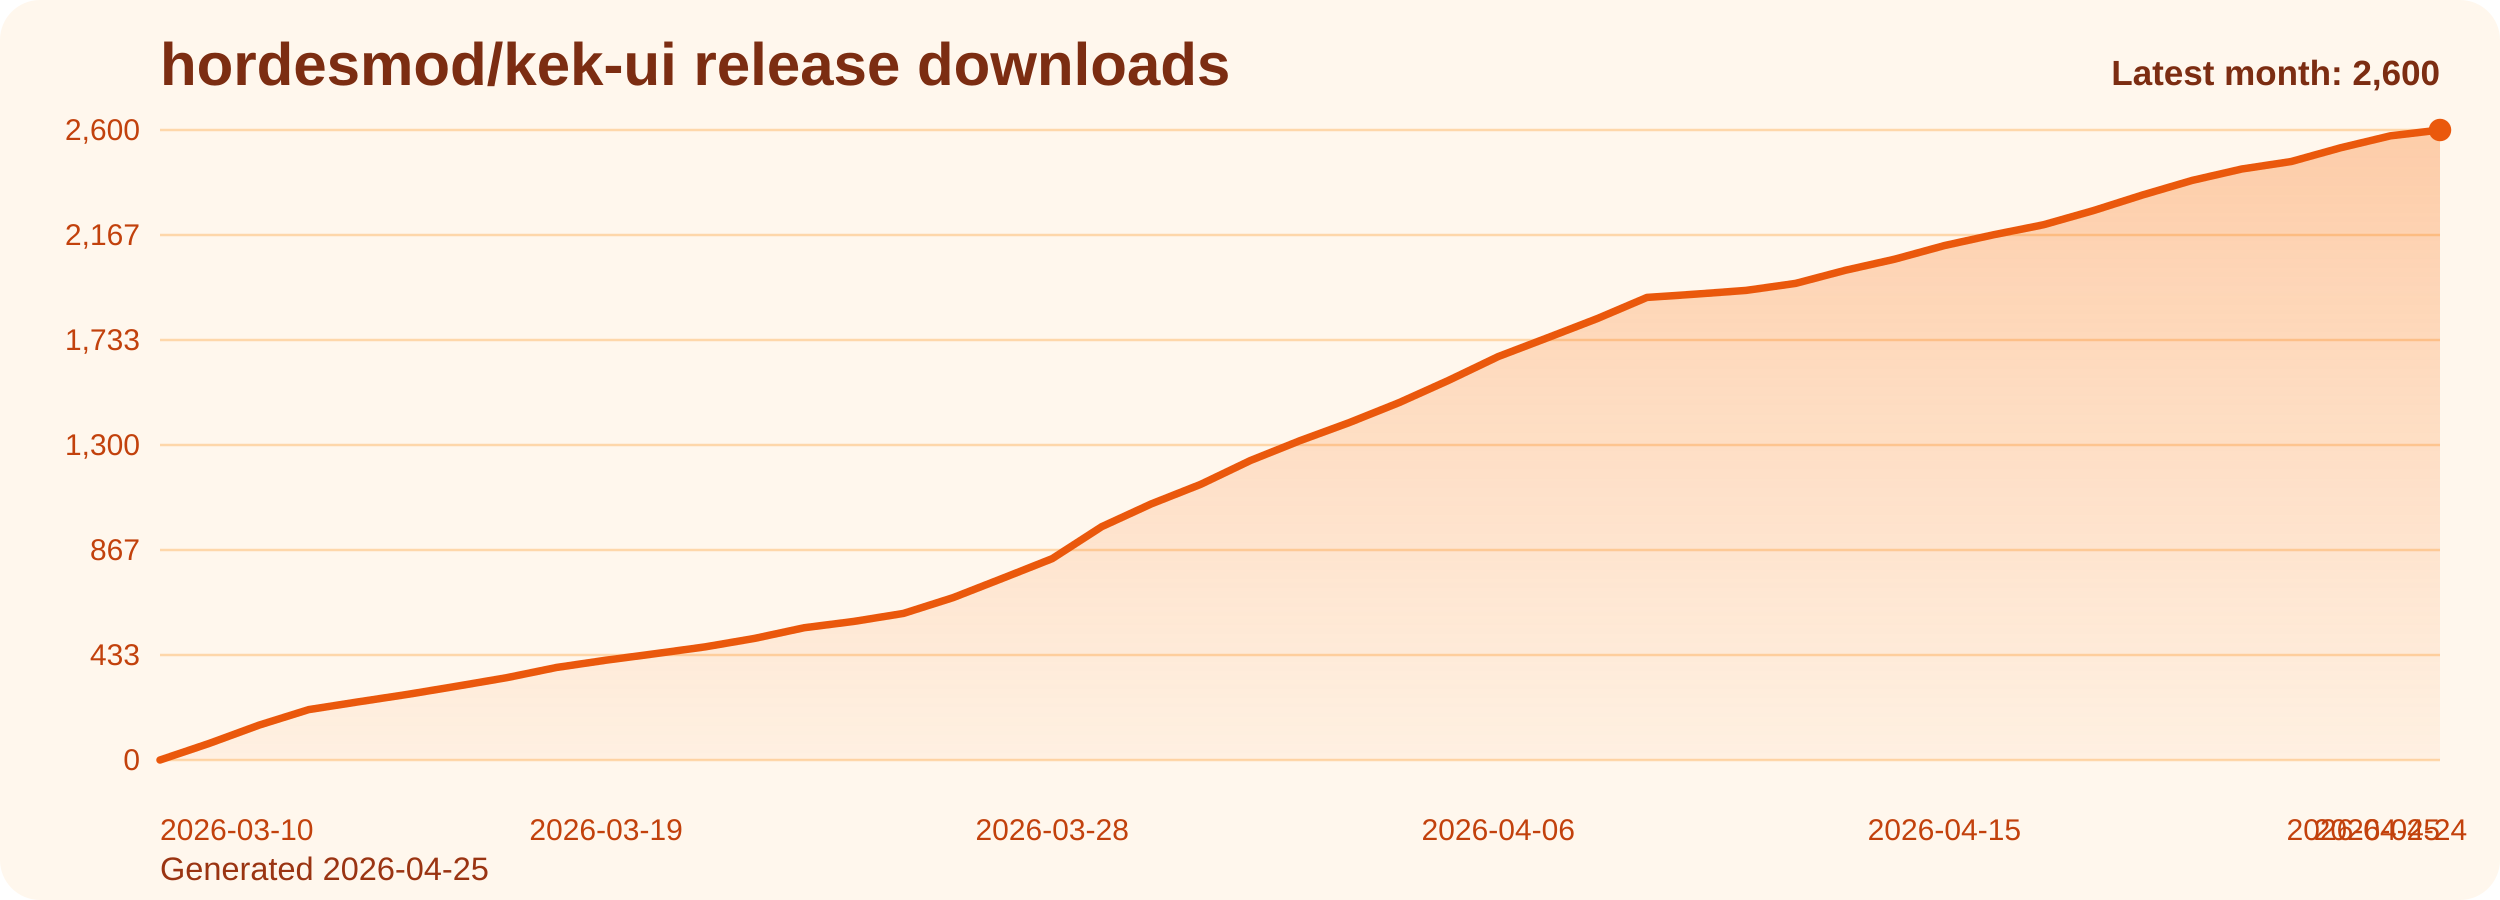
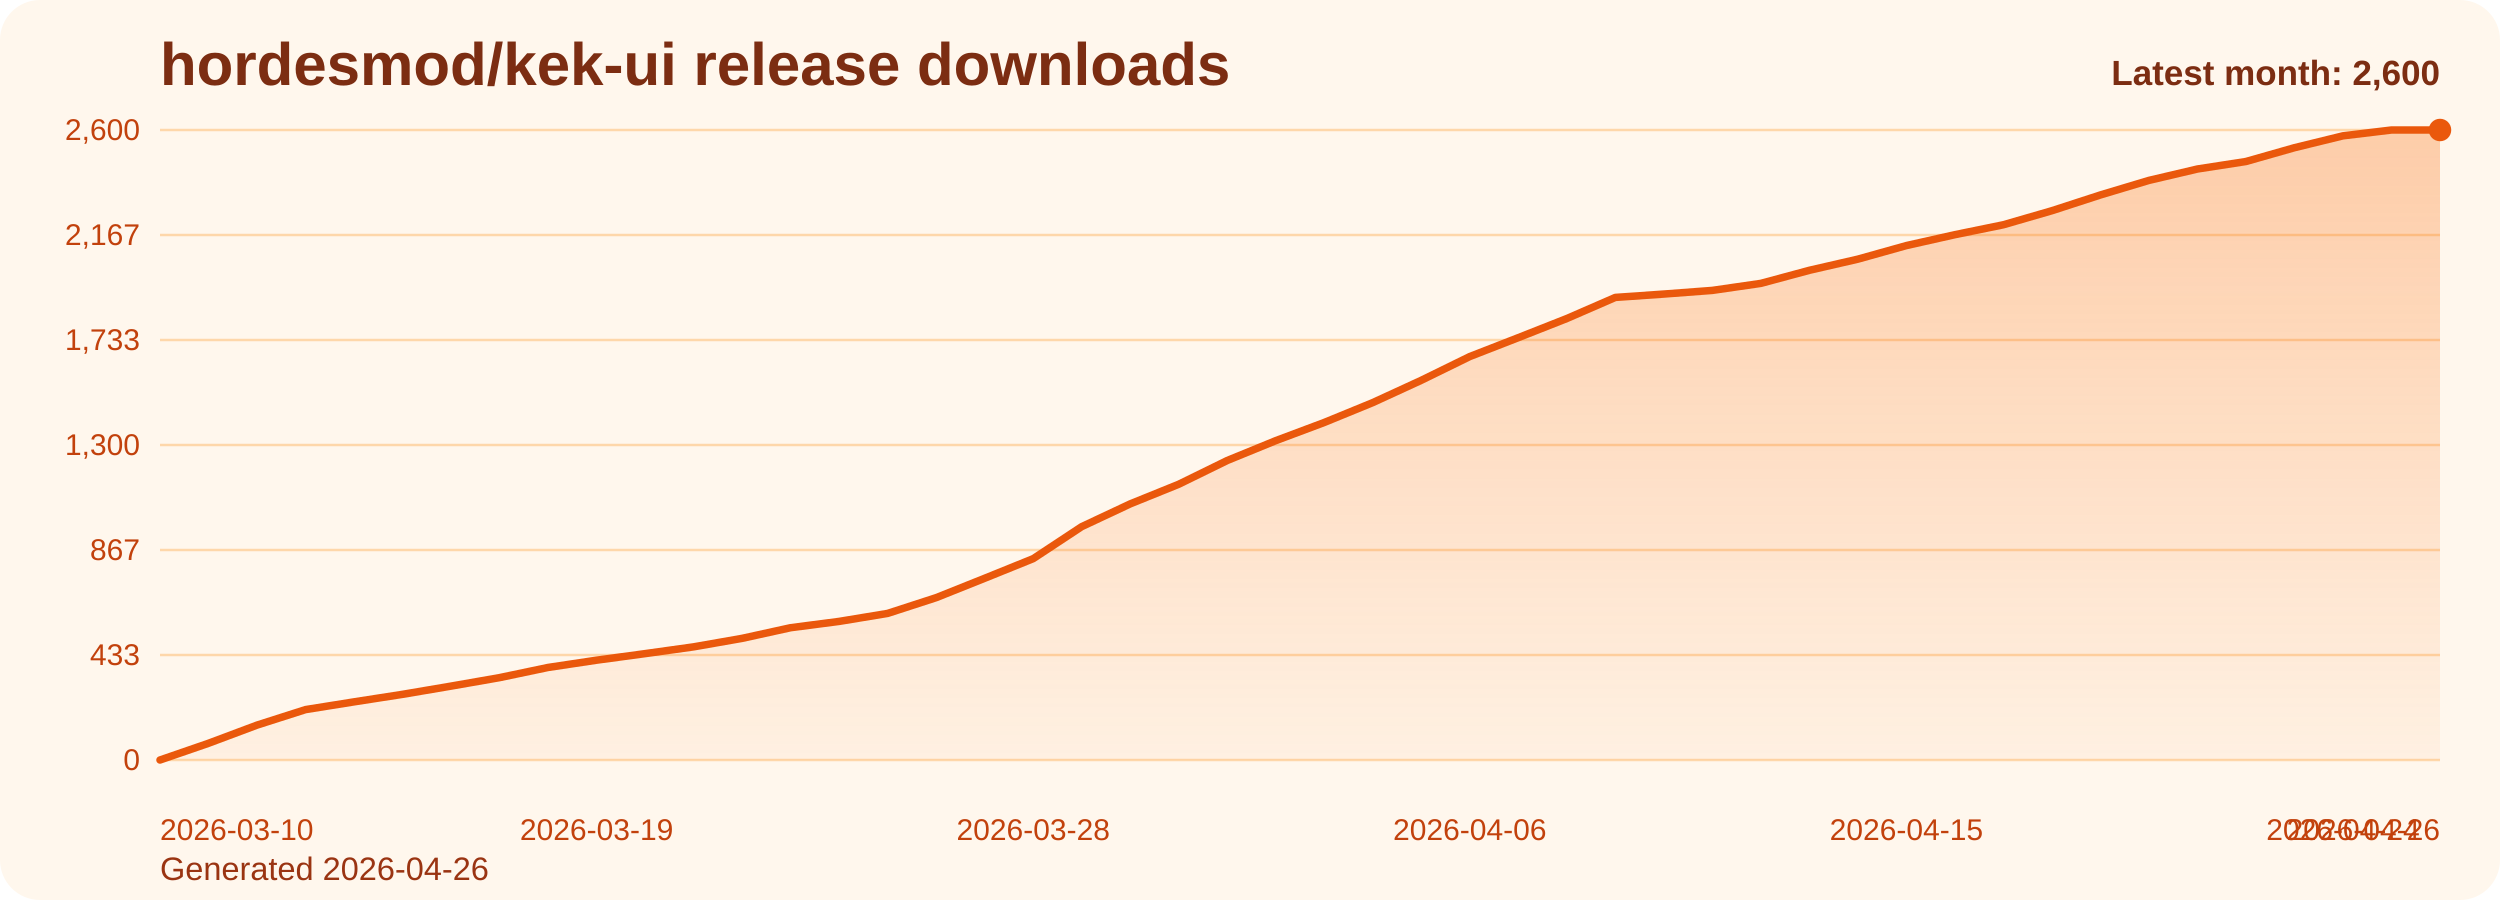
<svg xmlns="http://www.w3.org/2000/svg" viewBox="0 0 1000 360" role="img" aria-label="hordesmod/kek-ui release downloads chart">
  <defs>
    <linearGradient id="fill-monthly-orange" x1="0" y1="0" x2="0" y2="1">
      <stop offset="0%" stop-color="#f97316" stop-opacity="0.32" />
      <stop offset="100%" stop-color="#f97316" stop-opacity="0.05" />
    </linearGradient>
    <style>
      .bg { fill: #fff7ed; }
      .title { font: 700 24px Arial, sans-serif; fill: #7c2d12; }
      .sub { font: 400 13px Arial, sans-serif; fill: #9a3412; }
      .grid { stroke: #fed7aa; stroke-width: 1; }
      .axis { font: 400 12px Arial, sans-serif; fill: #c2410c; }
      .line { fill: none; stroke: #ea580c; stroke-width: 3; stroke-linecap: round; stroke-linejoin: round; }
      .dot { fill: #ea580c; }
      .value { font: 600 11px Arial, sans-serif; fill: #9a3412; }
      .latest { font: 700 14px Arial, sans-serif; fill: #7c2d12; }
    </style>
  </defs>
  <rect class="bg" x="0" y="0" width="1000" height="360" rx="16" />
  <text class="title" x="64" y="34">hordesmod/kek-ui release downloads</text>
-   <text class="sub" x="64" y="352">Generated 2026-04-25</text>
+   <text class="sub" x="64" y="352">Generated 2026-04-26</text>
  <line x1="64" y1="52.00" x2="976" y2="52.00" class="grid" />
  <text x="56" y="56.00" text-anchor="end" class="axis">2,600</text>
  <line x1="64" y1="94.00" x2="976" y2="94.00" class="grid" />
  <text x="56" y="98.00" text-anchor="end" class="axis">2,167</text>
  <line x1="64" y1="136.00" x2="976" y2="136.00" class="grid" />
  <text x="56" y="140.00" text-anchor="end" class="axis">1,733</text>
  <line x1="64" y1="178.00" x2="976" y2="178.00" class="grid" />
  <text x="56" y="182.00" text-anchor="end" class="axis">1,300</text>
  <line x1="64" y1="220.00" x2="976" y2="220.00" class="grid" />
  <text x="56" y="224.00" text-anchor="end" class="axis">867</text>
  <line x1="64" y1="262.00" x2="976" y2="262.00" class="grid" />
  <text x="56" y="266.00" text-anchor="end" class="axis">433</text>
  <line x1="64" y1="304.00" x2="976" y2="304.00" class="grid" />
  <text x="56" y="308.00" text-anchor="end" class="axis">0</text>
-   <path d="M 64.00 304 L 64.00 304.00 L 83.83 297.31 L 103.65 290.04 L 123.48 283.84 L 143.30 280.74 L 163.13 277.73 L 182.96 274.44 L 202.78 271.05 L 222.61 266.98 L 242.43 264.07 L 262.26 261.45 L 282.09 258.74 L 301.91 255.34 L 321.74 251.08 L 341.57 248.56 L 361.39 245.36 L 381.22 239.06 L 401.04 231.31 L 420.87 223.46 L 440.70 210.66 L 460.52 201.55 L 480.35 193.70 L 500.17 184.20 L 520.00 176.26 L 539.83 168.99 L 559.65 161.04 L 579.48 152.12 L 599.30 142.62 L 619.13 135.06 L 638.96 127.41 L 658.78 118.97 L 678.61 117.62 L 698.43 116.16 L 718.26 113.35 L 738.09 108.12 L 757.91 103.66 L 777.74 98.23 L 797.57 93.87 L 817.39 89.90 L 837.22 84.28 L 857.04 77.98 L 876.87 72.16 L 896.70 67.60 L 916.52 64.60 L 936.35 59.08 L 956.17 54.33 L 976.00 52.00 L 976.00 304 Z" fill="url(#fill-monthly-orange)" />
-   <polyline class="line" points="64.00,304.00 83.83,297.31 103.65,290.04 123.48,283.84 143.30,280.74 163.13,277.73 182.96,274.44 202.78,271.05 222.61,266.98 242.43,264.07 262.26,261.45 282.09,258.74 301.91,255.34 321.74,251.08 341.57,248.56 361.39,245.36 381.22,239.06 401.04,231.31 420.87,223.46 440.70,210.66 460.52,201.55 480.35,193.70 500.17,184.20 520.00,176.26 539.83,168.99 559.65,161.04 579.48,152.12 599.30,142.62 619.13,135.06 638.96,127.41 658.78,118.97 678.61,117.62 698.43,116.16 718.26,113.35 738.09,108.12 757.91,103.66 777.74,98.23 797.57,93.87 817.39,89.90 837.22,84.28 857.04,77.98 876.87,72.16 896.70,67.60 916.52,64.60 936.35,59.08 956.17,54.33 976.00,52.00" />
+   <path d="M 64.00 304 L 64.00 304.00 L 83.40 297.31 L 102.81 290.04 L 122.21 283.84 L 141.62 280.74 L 161.02 277.73 L 180.43 274.44 L 199.83 271.05 L 219.23 266.98 L 238.64 264.07 L 258.04 261.45 L 277.45 258.74 L 296.85 255.34 L 316.26 251.08 L 335.66 248.56 L 355.06 245.36 L 374.47 239.06 L 393.87 231.31 L 413.28 223.46 L 432.68 210.66 L 452.09 201.55 L 471.49 193.70 L 490.89 184.20 L 510.30 176.26 L 529.70 168.99 L 549.11 161.04 L 568.51 152.12 L 587.91 142.62 L 607.32 135.06 L 626.72 127.41 L 646.13 118.97 L 665.53 117.62 L 684.94 116.16 L 704.34 113.35 L 723.74 108.12 L 743.15 103.66 L 762.55 98.23 L 781.96 93.87 L 801.36 89.90 L 820.77 84.28 L 840.17 77.98 L 859.57 72.16 L 878.98 67.60 L 898.38 64.60 L 917.79 59.08 L 937.19 54.33 L 956.60 52.00 L 976.00 52.00 L 976.00 304 Z" fill="url(#fill-monthly-orange)" />
+   <polyline class="line" points="64.00,304.00 83.40,297.31 102.81,290.04 122.21,283.84 141.62,280.74 161.02,277.73 180.43,274.44 199.83,271.05 219.23,266.98 238.64,264.07 258.04,261.45 277.45,258.74 296.85,255.34 316.26,251.08 335.66,248.56 355.06,245.36 374.47,239.06 393.87,231.31 413.28,223.46 432.68,210.66 452.09,201.55 471.49,193.70 490.89,184.20 510.30,176.26 529.70,168.99 549.11,161.04 568.51,152.12 587.91,142.62 607.32,135.06 626.72,127.41 646.13,118.97 665.53,117.62 684.94,116.16 704.34,113.35 723.74,108.12 743.15,103.66 762.55,98.23 781.96,93.87 801.36,89.90 820.77,84.28 840.17,77.98 859.57,72.16 878.98,67.60 898.38,64.60 917.79,59.08 937.19,54.33 956.60,52.00 976.00,52.00" />
  <circle class="dot" cx="976.00" cy="52.00" r="4.5" />
  <text class="axis" x="64.00" y="336" text-anchor="start">2026-03-10</text>
-   <text class="axis" x="242.43" y="336" text-anchor="middle">2026-03-19</text>
-   <text class="axis" x="420.87" y="336" text-anchor="middle">2026-03-28</text>
-   <text class="axis" x="599.30" y="336" text-anchor="middle">2026-04-06</text>
-   <text class="axis" x="777.74" y="336" text-anchor="middle">2026-04-15</text>
-   <text class="axis" x="956.17" y="336" text-anchor="middle">2026-04-24</text>
-   <text class="axis" x="976.00" y="336" text-anchor="end">2026-04-25</text>
+   <text class="axis" x="238.64" y="336" text-anchor="middle">2026-03-19</text>
+   <text class="axis" x="413.28" y="336" text-anchor="middle">2026-03-28</text>
+   <text class="axis" x="587.91" y="336" text-anchor="middle">2026-04-06</text>
+   <text class="axis" x="762.55" y="336" text-anchor="middle">2026-04-15</text>
+   <text class="axis" x="937.19" y="336" text-anchor="middle">2026-04-24</text>
+   <text class="axis" x="976.00" y="336" text-anchor="end">2026-04-26</text>
  <text class="latest" x="976" y="34" text-anchor="end">Latest month: 2,600</text>
</svg>
